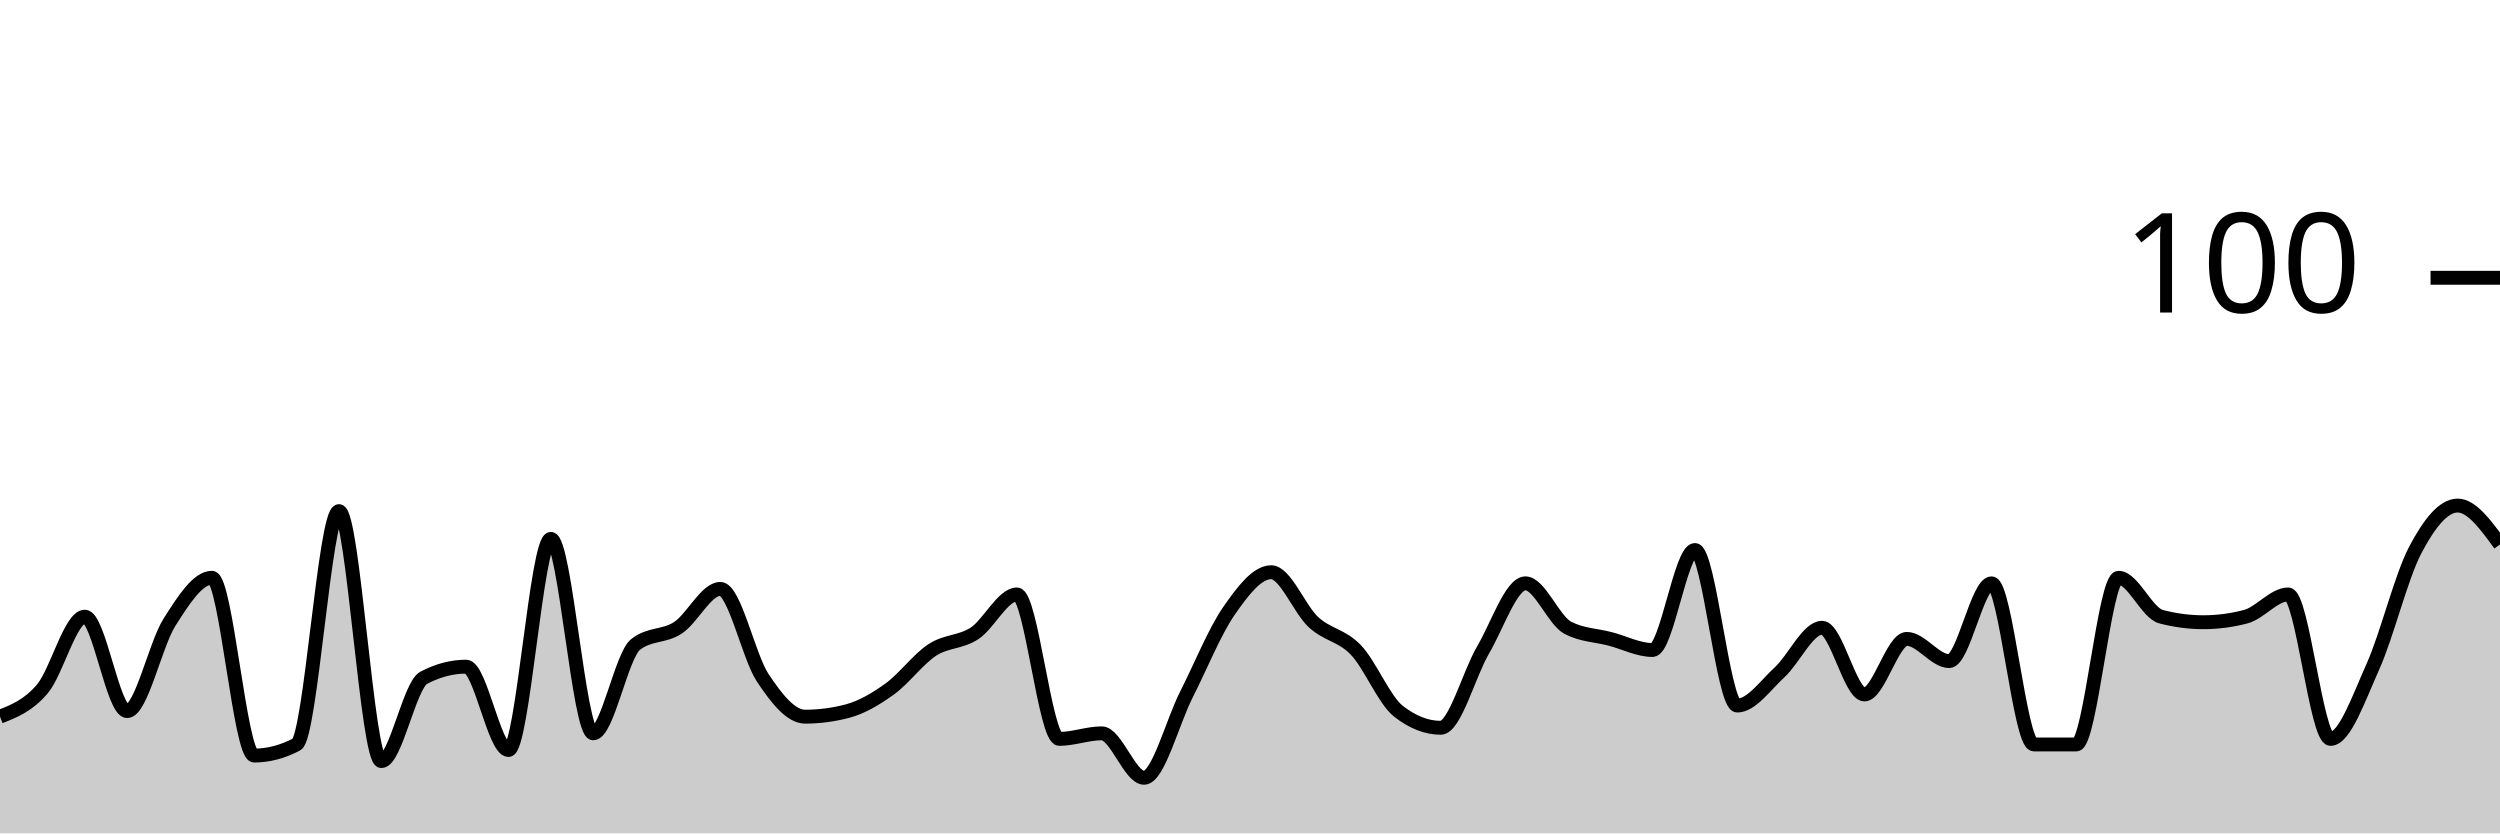
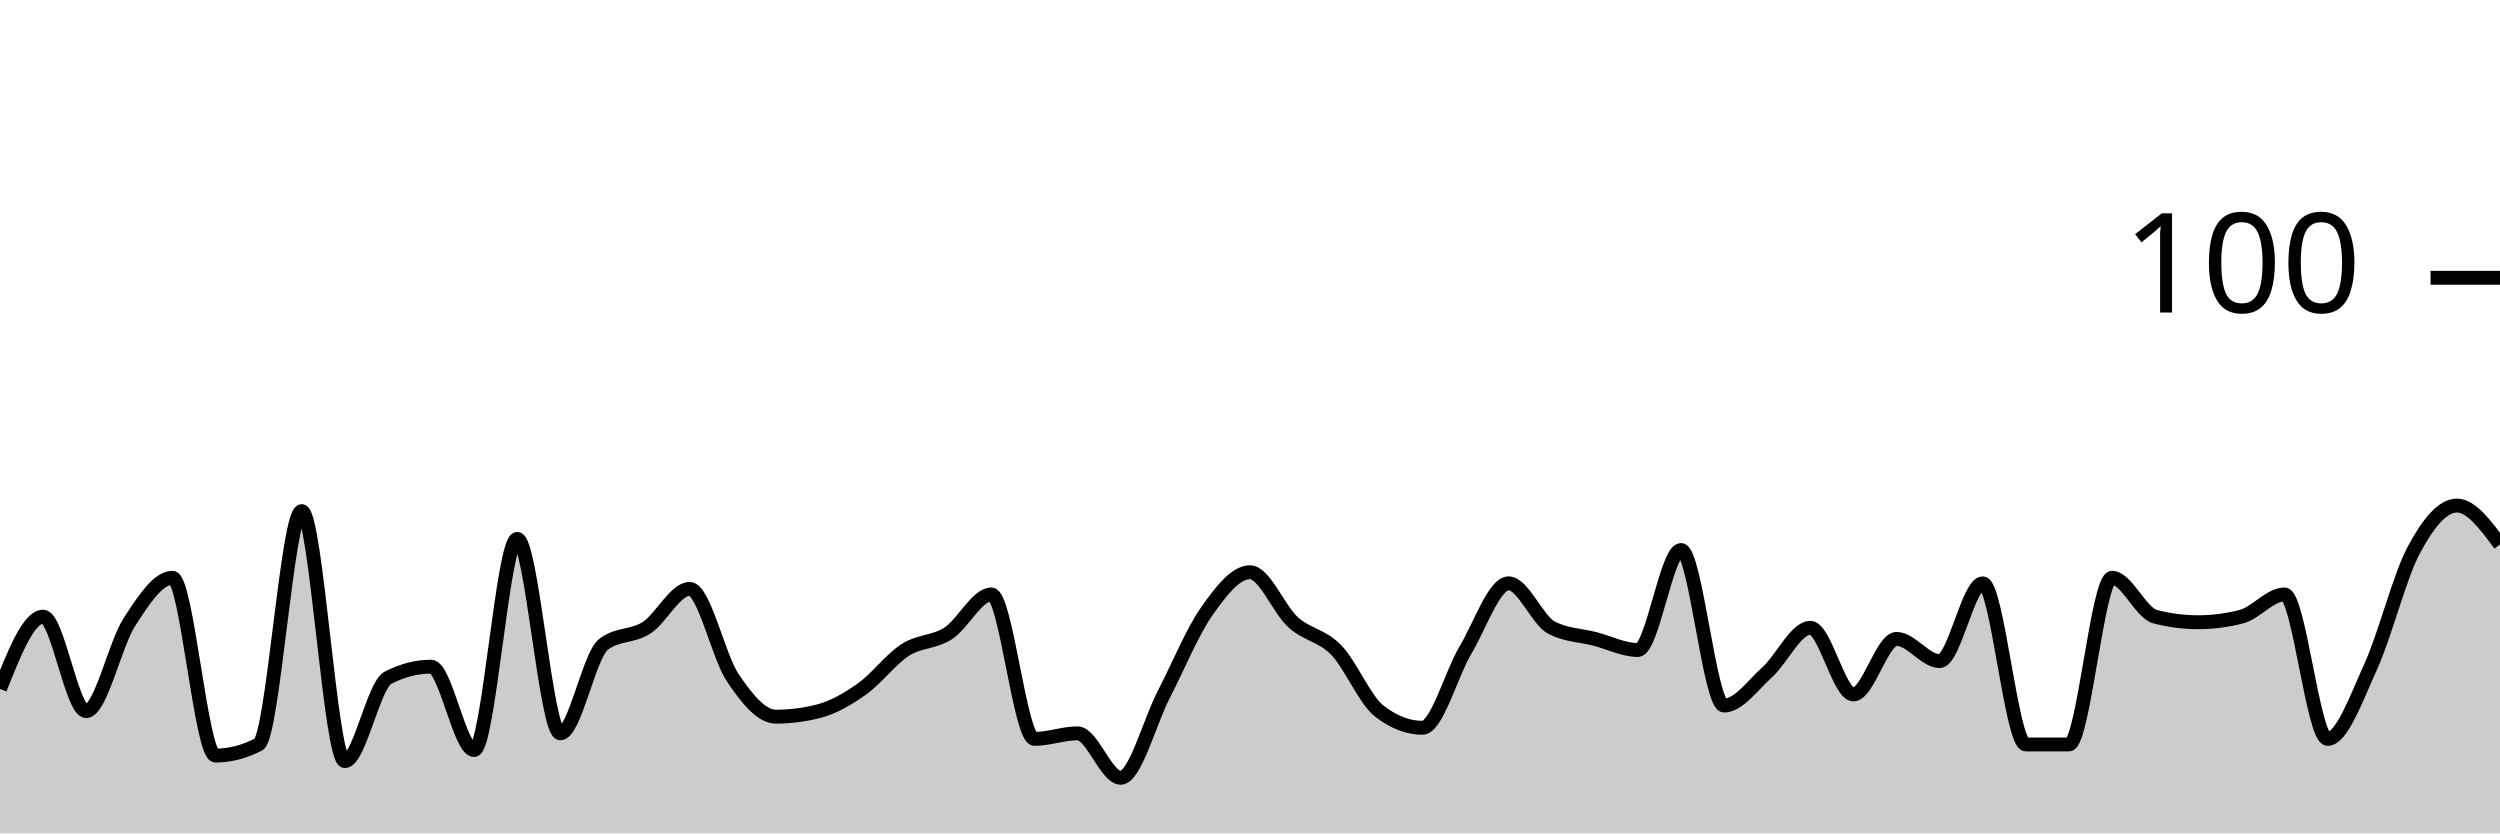
<svg xmlns="http://www.w3.org/2000/svg" viewBox="0 0 180 60">
  <g transform="translate(0,20)">
-     <path class="area" fill="rgba(0, 0, 0, 0.2)" d="M0,31.6C1.017,31.2,2.034,30.8,3.051,29.6C4.068,28.4,5.085,24.4,6.102,24.4C7.119,24.4,8.136,31.2,9.153,31.2C10.169,31.2,11.186,26.4,12.203,24.8C13.22,23.2,14.237,21.6,15.254,21.6C16.271,21.6,17.288,34.4,18.305,34.4C19.322,34.4,20.339,34.133,21.356,33.6C22.373,33.067,23.39,16.8,24.407,16.8C25.424,16.8,26.441,34.8,27.458,34.8C28.475,34.8,29.492,29.333,30.508,28.8C31.525,28.267,32.542,28,33.559,28C34.576,28,35.593,34,36.61,34C37.627,34,38.644,18.8,39.661,18.8C40.678,18.8,41.695,32.8,42.712,32.8C43.729,32.8,44.746,27.2,45.763,26.4C46.78,25.6,47.797,25.867,48.814,25.2C49.831,24.533,50.847,22.4,51.864,22.4C52.881,22.4,53.898,27.267,54.915,28.8C55.932,30.333,56.949,31.6,57.966,31.6C58.983,31.6,60,31.467,61.017,31.2C62.034,30.933,63.051,30.333,64.068,29.6C65.085,28.867,66.102,27.467,67.119,26.8C68.136,26.133,69.153,26.267,70.169,25.6C71.186,24.933,72.203,22.8,73.22,22.8C74.237,22.8,75.254,33.2,76.271,33.2C77.288,33.2,78.305,32.8,79.322,32.8C80.339,32.8,81.356,36,82.373,36C83.39,36,84.407,32,85.424,30C86.441,28,87.458,25.467,88.475,24C89.492,22.533,90.508,21.2,91.525,21.2C92.542,21.2,93.559,23.867,94.576,24.8C95.593,25.733,96.61,25.733,97.627,26.8C98.644,27.867,99.661,30.4,100.678,31.2C101.695,32,102.712,32.4,103.729,32.4C104.746,32.4,105.763,28.533,106.78,26.8C107.797,25.067,108.814,22,109.831,22C110.847,22,111.864,24.667,112.881,25.2C113.898,25.733,114.915,25.733,115.932,26C116.949,26.267,117.966,26.8,118.983,26.8C120,26.8,121.017,19.6,122.034,19.6C123.051,19.6,124.068,30.8,125.085,30.8C126.102,30.8,127.119,29.333,128.136,28.4C129.153,27.467,130.169,25.2,131.186,25.2C132.203,25.2,133.22,30,134.237,30C135.254,30,136.271,26,137.288,26C138.305,26,139.322,27.6,140.339,27.6C141.356,27.6,142.373,22,143.39,22C144.407,22,145.424,33.6,146.441,33.6C147.458,33.6,148.475,33.6,149.492,33.6C150.508,33.6,151.525,21.6,152.542,21.6C153.559,21.6,154.576,24.133,155.593,24.4C156.61,24.667,157.627,24.8,158.644,24.8C159.661,24.8,160.678,24.667,161.695,24.4C162.712,24.133,163.729,22.8,164.746,22.8C165.763,22.8,166.78,33.2,167.797,33.2C168.814,33.2,169.831,30.267,170.847,28C171.864,25.733,172.881,21.533,173.898,19.6C174.915,17.667,175.932,16.4,176.949,16.4C177.966,16.4,178.983,17.8,180,19.2L180,40C178.983,40,177.966,40,176.949,40C175.932,40,174.915,40,173.898,40C172.881,40,171.864,40,170.847,40C169.831,40,168.814,40,167.797,40C166.78,40,165.763,40,164.746,40C163.729,40,162.712,40,161.695,40C160.678,40,159.661,40,158.644,40C157.627,40,156.61,40,155.593,40C154.576,40,153.559,40,152.542,40C151.525,40,150.508,40,149.492,40C148.475,40,147.458,40,146.441,40C145.424,40,144.407,40,143.39,40C142.373,40,141.356,40,140.339,40C139.322,40,138.305,40,137.288,40C136.271,40,135.254,40,134.237,40C133.22,40,132.203,40,131.186,40C130.169,40,129.153,40,128.136,40C127.119,40,126.102,40,125.085,40C124.068,40,123.051,40,122.034,40C121.017,40,120,40,118.983,40C117.966,40,116.949,40,115.932,40C114.915,40,113.898,40,112.881,40C111.864,40,110.847,40,109.831,40C108.814,40,107.797,40,106.78,40C105.763,40,104.746,40,103.729,40C102.712,40,101.695,40,100.678,40C99.661,40,98.644,40,97.627,40C96.61,40,95.593,40,94.576,40C93.559,40,92.542,40,91.525,40C90.508,40,89.492,40,88.475,40C87.458,40,86.441,40,85.424,40C84.407,40,83.39,40,82.373,40C81.356,40,80.339,40,79.322,40C78.305,40,77.288,40,76.271,40C75.254,40,74.237,40,73.22,40C72.203,40,71.186,40,70.169,40C69.153,40,68.136,40,67.119,40C66.102,40,65.085,40,64.068,40C63.051,40,62.034,40,61.017,40C60,40,58.983,40,57.966,40C56.949,40,55.932,40,54.915,40C53.898,40,52.881,40,51.864,40C50.847,40,49.831,40,48.814,40C47.797,40,46.78,40,45.763,40C44.746,40,43.729,40,42.712,40C41.695,40,40.678,40,39.661,40C38.644,40,37.627,40,36.61,40C35.593,40,34.576,40,33.559,40C32.542,40,31.525,40,30.508,40C29.492,40,28.475,40,27.458,40C26.441,40,25.424,40,24.407,40C23.39,40,22.373,40,21.356,40C20.339,40,19.322,40,18.305,40C17.288,40,16.271,40,15.254,40C14.237,40,13.22,40,12.203,40C11.186,40,10.169,40,9.153,40C8.136,40,7.119,40,6.102,40C5.085,40,4.068,40,3.051,40C2.034,40,1.017,40,0,40Z" />
-     <path class="line" stroke="black" fill="none" d="M0,31.6C1.017,31.2,2.034,30.8,3.051,29.6C4.068,28.4,5.085,24.4,6.102,24.4C7.119,24.4,8.136,31.2,9.153,31.2C10.169,31.2,11.186,26.4,12.203,24.8C13.22,23.2,14.237,21.6,15.254,21.6C16.271,21.6,17.288,34.4,18.305,34.4C19.322,34.4,20.339,34.133,21.356,33.6C22.373,33.067,23.39,16.8,24.407,16.8C25.424,16.8,26.441,34.8,27.458,34.8C28.475,34.8,29.492,29.333,30.508,28.8C31.525,28.267,32.542,28,33.559,28C34.576,28,35.593,34,36.61,34C37.627,34,38.644,18.8,39.661,18.8C40.678,18.8,41.695,32.8,42.712,32.8C43.729,32.8,44.746,27.2,45.763,26.4C46.78,25.6,47.797,25.867,48.814,25.2C49.831,24.533,50.847,22.4,51.864,22.4C52.881,22.4,53.898,27.267,54.915,28.8C55.932,30.333,56.949,31.6,57.966,31.6C58.983,31.6,60,31.467,61.017,31.2C62.034,30.933,63.051,30.333,64.068,29.6C65.085,28.867,66.102,27.467,67.119,26.8C68.136,26.133,69.153,26.267,70.169,25.6C71.186,24.933,72.203,22.8,73.22,22.8C74.237,22.8,75.254,33.2,76.271,33.2C77.288,33.2,78.305,32.8,79.322,32.8C80.339,32.8,81.356,36,82.373,36C83.39,36,84.407,32,85.424,30C86.441,28,87.458,25.467,88.475,24C89.492,22.533,90.508,21.2,91.525,21.2C92.542,21.2,93.559,23.867,94.576,24.8C95.593,25.733,96.61,25.733,97.627,26.8C98.644,27.867,99.661,30.4,100.678,31.2C101.695,32,102.712,32.4,103.729,32.4C104.746,32.4,105.763,28.533,106.78,26.8C107.797,25.067,108.814,22,109.831,22C110.847,22,111.864,24.667,112.881,25.2C113.898,25.733,114.915,25.733,115.932,26C116.949,26.267,117.966,26.8,118.983,26.8C120,26.8,121.017,19.6,122.034,19.6C123.051,19.6,124.068,30.8,125.085,30.8C126.102,30.8,127.119,29.333,128.136,28.4C129.153,27.467,130.169,25.2,131.186,25.2C132.203,25.2,133.22,30,134.237,30C135.254,30,136.271,26,137.288,26C138.305,26,139.322,27.6,140.339,27.6C141.356,27.6,142.373,22,143.39,22C144.407,22,145.424,33.6,146.441,33.6C147.458,33.6,148.475,33.6,149.492,33.6C150.508,33.6,151.525,21.6,152.542,21.6C153.559,21.6,154.576,24.133,155.593,24.4C156.61,24.667,157.627,24.8,158.644,24.8C159.661,24.8,160.678,24.667,161.695,24.4C162.712,24.133,163.729,22.8,164.746,22.8C165.763,22.8,166.78,33.2,167.797,33.2C168.814,33.2,169.831,30.267,170.847,28C171.864,25.733,172.881,21.533,173.898,19.6C174.915,17.667,175.932,16.4,176.949,16.4C177.966,16.4,178.983,17.8,180,19.2" />
+     <path class="area" fill="rgba(0, 0, 0, 0.2)" d="M0,29.6C1.034,27,2.069,24.4,3.103,24.4C4.138,24.4,5.172,31.2,6.207,31.2C7.241,31.2,8.276,26.4,9.31,24.8C10.345,23.2,11.379,21.6,12.414,21.6C13.448,21.6,14.483,34.4,15.517,34.4C16.552,34.4,17.586,34.133,18.621,33.6C19.655,33.067,20.69,16.8,21.724,16.8C22.759,16.8,23.793,34.8,24.828,34.8C25.862,34.8,26.897,29.333,27.931,28.8C28.966,28.267,30,28,31.034,28C32.069,28,33.103,34,34.138,34C35.172,34,36.207,18.8,37.241,18.8C38.276,18.8,39.31,32.8,40.345,32.8C41.379,32.8,42.414,27.2,43.448,26.4C44.483,25.6,45.517,25.867,46.552,25.2C47.586,24.533,48.621,22.4,49.655,22.4C50.69,22.4,51.724,27.267,52.759,28.8C53.793,30.333,54.828,31.6,55.862,31.6C56.897,31.6,57.931,31.467,58.966,31.2C60,30.933,61.034,30.333,62.069,29.6C63.103,28.867,64.138,27.467,65.172,26.8C66.207,26.133,67.241,26.267,68.276,25.6C69.31,24.933,70.345,22.8,71.379,22.8C72.414,22.8,73.448,33.2,74.483,33.2C75.517,33.2,76.552,32.8,77.586,32.8C78.621,32.8,79.655,36,80.69,36C81.724,36,82.759,32,83.793,30C84.828,28,85.862,25.467,86.897,24C87.931,22.533,88.966,21.2,90,21.2C91.034,21.2,92.069,23.867,93.103,24.8C94.138,25.733,95.172,25.733,96.207,26.8C97.241,27.867,98.276,30.4,99.31,31.2C100.345,32,101.379,32.4,102.414,32.4C103.448,32.4,104.483,28.533,105.517,26.8C106.552,25.067,107.586,22,108.621,22C109.655,22,110.69,24.667,111.724,25.2C112.759,25.733,113.793,25.733,114.828,26C115.862,26.267,116.897,26.8,117.931,26.8C118.966,26.8,120,19.6,121.034,19.6C122.069,19.6,123.103,30.8,124.138,30.8C125.172,30.8,126.207,29.333,127.241,28.4C128.276,27.467,129.31,25.2,130.345,25.2C131.379,25.2,132.414,30,133.448,30C134.483,30,135.517,26,136.552,26C137.586,26,138.621,27.6,139.655,27.6C140.69,27.6,141.724,22,142.759,22C143.793,22,144.828,33.6,145.862,33.6C146.897,33.6,147.931,33.6,148.966,33.6C150,33.6,151.034,21.6,152.069,21.6C153.103,21.6,154.138,24.133,155.172,24.4C156.207,24.667,157.241,24.8,158.276,24.8C159.31,24.8,160.345,24.667,161.379,24.4C162.414,24.133,163.448,22.8,164.483,22.8C165.517,22.8,166.552,33.2,167.586,33.2C168.621,33.2,169.655,30.267,170.69,28C171.724,25.733,172.759,21.533,173.793,19.6C174.828,17.667,175.862,16.4,176.897,16.4C177.931,16.4,178.966,17.8,180,19.2L180,40C178.966,40,177.931,40,176.897,40C175.862,40,174.828,40,173.793,40C172.759,40,171.724,40,170.69,40C169.655,40,168.621,40,167.586,40C166.552,40,165.517,40,164.483,40C163.448,40,162.414,40,161.379,40C160.345,40,159.31,40,158.276,40C157.241,40,156.207,40,155.172,40C154.138,40,153.103,40,152.069,40C151.034,40,150,40,148.966,40C147.931,40,146.897,40,145.862,40C144.828,40,143.793,40,142.759,40C141.724,40,140.69,40,139.655,40C138.621,40,137.586,40,136.552,40C135.517,40,134.483,40,133.448,40C132.414,40,131.379,40,130.345,40C129.31,40,128.276,40,127.241,40C126.207,40,125.172,40,124.138,40C123.103,40,122.069,40,121.034,40C120,40,118.966,40,117.931,40C116.897,40,115.862,40,114.828,40C113.793,40,112.759,40,111.724,40C110.69,40,109.655,40,108.621,40C107.586,40,106.552,40,105.517,40C104.483,40,103.448,40,102.414,40C101.379,40,100.345,40,99.31,40C98.276,40,97.241,40,96.207,40C95.172,40,94.138,40,93.103,40C92.069,40,91.034,40,90,40C88.966,40,87.931,40,86.897,40C85.862,40,84.828,40,83.793,40C82.759,40,81.724,40,80.69,40C79.655,40,78.621,40,77.586,40C76.552,40,75.517,40,74.483,40C73.448,40,72.414,40,71.379,40C70.345,40,69.31,40,68.276,40C67.241,40,66.207,40,65.172,40C64.138,40,63.103,40,62.069,40C61.034,40,60,40,58.966,40C57.931,40,56.897,40,55.862,40C54.828,40,53.793,40,52.759,40C51.724,40,50.69,40,49.655,40C48.621,40,47.586,40,46.552,40C45.517,40,44.483,40,43.448,40C42.414,40,41.379,40,40.345,40C39.31,40,38.276,40,37.241,40C36.207,40,35.172,40,34.138,40C33.103,40,32.069,40,31.034,40C30,40,28.966,40,27.931,40C26.897,40,25.862,40,24.828,40C23.793,40,22.759,40,21.724,40C20.69,40,19.655,40,18.621,40C17.586,40,16.552,40,15.517,40C14.483,40,13.448,40,12.414,40C11.379,40,10.345,40,9.31,40C8.276,40,7.241,40,6.207,40C5.172,40,4.138,40,3.103,40C2.069,40,1.034,40,0,40Z" />
+     <path class="line" stroke="black" fill="none" d="M0,29.6C1.034,27,2.069,24.4,3.103,24.4C4.138,24.4,5.172,31.2,6.207,31.2C7.241,31.2,8.276,26.4,9.31,24.8C10.345,23.2,11.379,21.6,12.414,21.6C13.448,21.6,14.483,34.4,15.517,34.4C16.552,34.4,17.586,34.133,18.621,33.6C19.655,33.067,20.69,16.8,21.724,16.8C22.759,16.8,23.793,34.8,24.828,34.8C25.862,34.8,26.897,29.333,27.931,28.8C28.966,28.267,30,28,31.034,28C32.069,28,33.103,34,34.138,34C35.172,34,36.207,18.8,37.241,18.8C38.276,18.8,39.31,32.8,40.345,32.8C41.379,32.8,42.414,27.2,43.448,26.4C44.483,25.6,45.517,25.867,46.552,25.2C47.586,24.533,48.621,22.4,49.655,22.4C50.69,22.4,51.724,27.267,52.759,28.8C53.793,30.333,54.828,31.6,55.862,31.6C56.897,31.6,57.931,31.467,58.966,31.2C60,30.933,61.034,30.333,62.069,29.6C63.103,28.867,64.138,27.467,65.172,26.8C66.207,26.133,67.241,26.267,68.276,25.6C69.31,24.933,70.345,22.8,71.379,22.8C72.414,22.8,73.448,33.2,74.483,33.2C75.517,33.2,76.552,32.8,77.586,32.8C78.621,32.8,79.655,36,80.69,36C81.724,36,82.759,32,83.793,30C84.828,28,85.862,25.467,86.897,24C87.931,22.533,88.966,21.2,90,21.2C91.034,21.2,92.069,23.867,93.103,24.8C94.138,25.733,95.172,25.733,96.207,26.8C97.241,27.867,98.276,30.4,99.31,31.2C100.345,32,101.379,32.4,102.414,32.4C103.448,32.4,104.483,28.533,105.517,26.8C106.552,25.067,107.586,22,108.621,22C109.655,22,110.69,24.667,111.724,25.2C112.759,25.733,113.793,25.733,114.828,26C115.862,26.267,116.897,26.8,117.931,26.8C118.966,26.8,120,19.6,121.034,19.6C122.069,19.6,123.103,30.8,124.138,30.8C125.172,30.8,126.207,29.333,127.241,28.4C128.276,27.467,129.31,25.2,130.345,25.2C131.379,25.2,132.414,30,133.448,30C134.483,30,135.517,26,136.552,26C137.586,26,138.621,27.6,139.655,27.6C140.69,27.6,141.724,22,142.759,22C143.793,22,144.828,33.6,145.862,33.6C146.897,33.6,147.931,33.6,148.966,33.6C150,33.6,151.034,21.6,152.069,21.6C153.103,21.6,154.138,24.133,155.172,24.4C156.207,24.667,157.241,24.8,158.276,24.8C159.31,24.8,160.345,24.667,161.379,24.4C162.414,24.133,163.448,22.8,164.483,22.8C165.517,22.8,166.552,33.2,167.586,33.2C168.621,33.2,169.655,30.267,170.69,28C171.724,25.733,172.759,21.533,173.793,19.6C174.828,17.667,175.862,16.4,176.897,16.4C177.931,16.4,178.966,17.8,180,19.2" />
    <path class="axis-ceiling" stroke-width="1" stroke="black" fill="none" d="M175,0L180,0" />
    <text class="axis-ceiling-label" font-family="sans-serif" text-anchor="end" font-size="10px" x="170" y="2.5">100</text>
  </g>
</svg>
